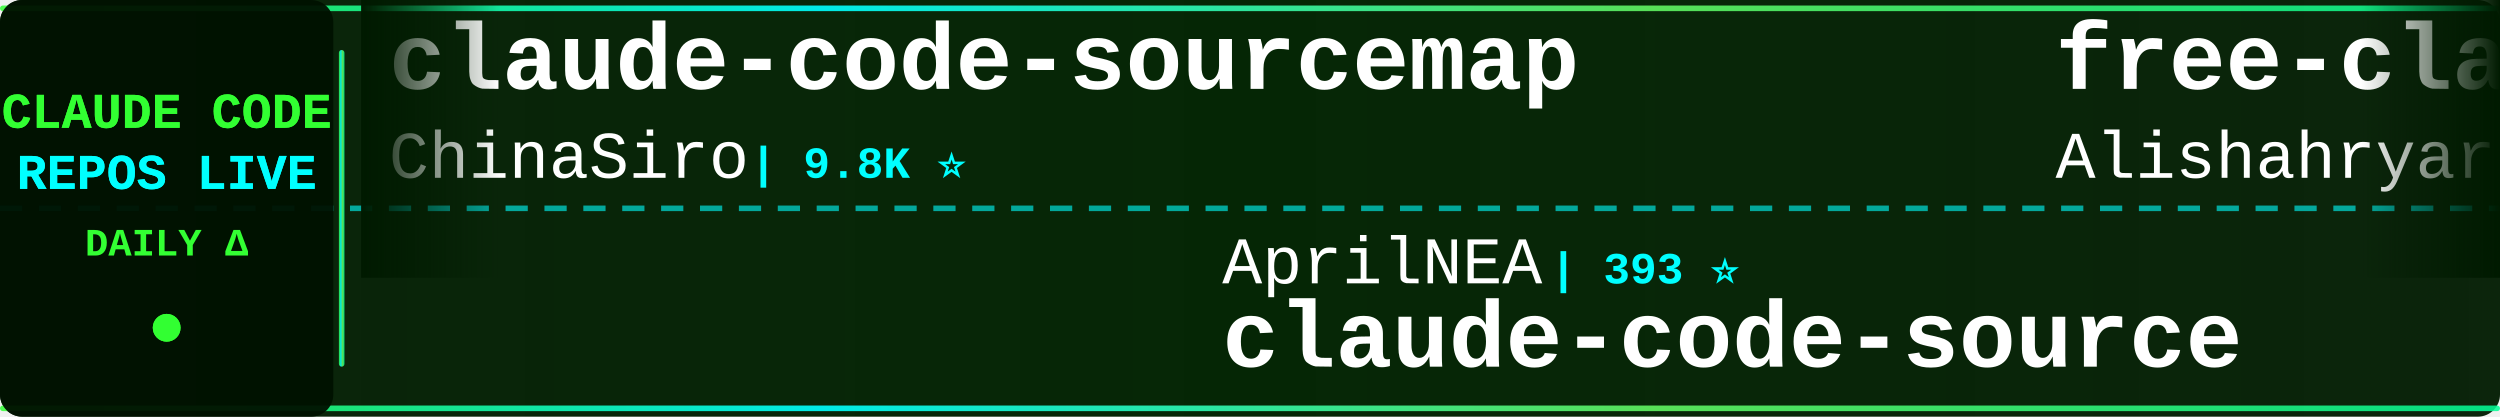
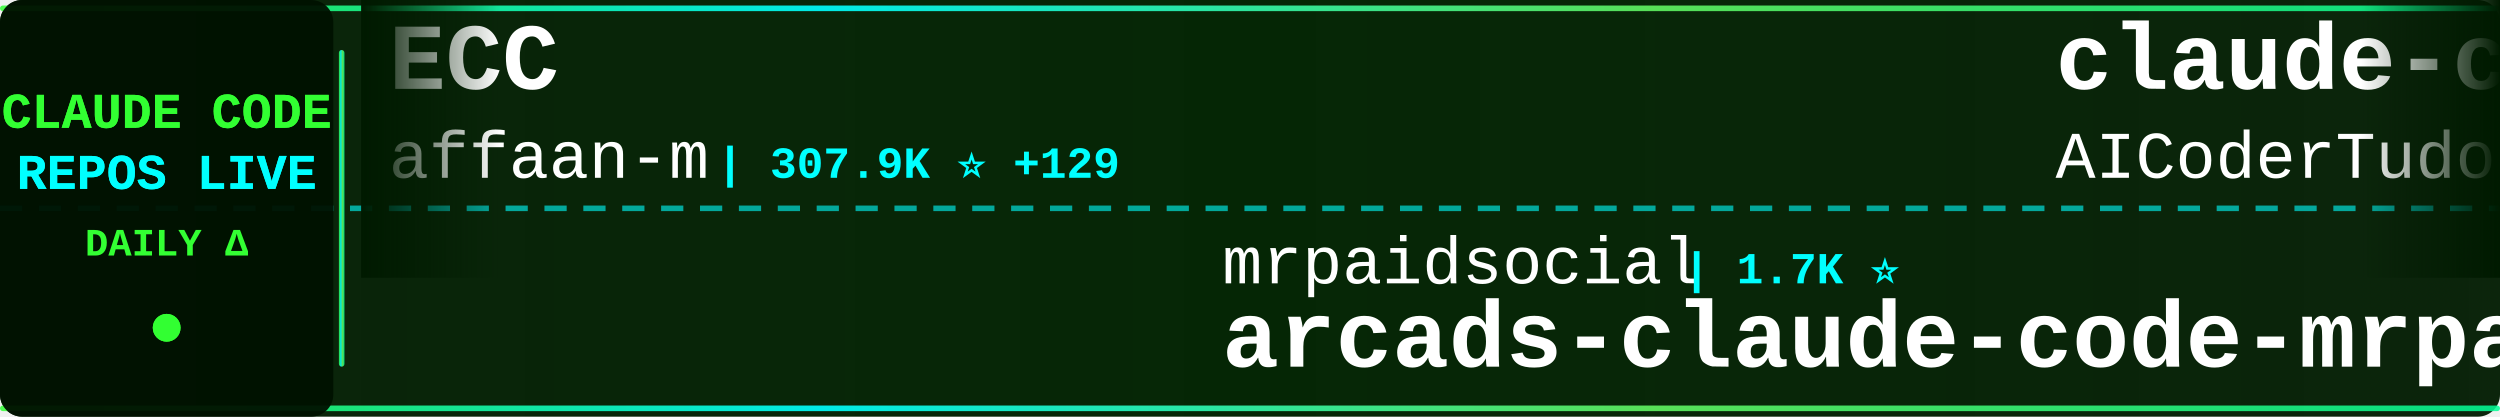
<svg xmlns="http://www.w3.org/2000/svg" width="900" height="150">
  <defs>
    <linearGradient id="tickerBg" x1="0%" y1="0%" x2="100%" y2="0%">
      <stop offset="0%" style="stop-color:#001a00;stop-opacity:0.95" />
      <stop offset="50%" style="stop-color:#002200;stop-opacity:0.98" />
      <stop offset="100%" style="stop-color:#001a00;stop-opacity:0.95" />
    </linearGradient>
    <linearGradient id="borderGrad" x1="0%" y1="0%" x2="100%" y2="0%">
      <stop offset="0%" style="stop-color:#33ff33;stop-opacity:0.85">
        <animate attributeName="stop-opacity" values="0.85;1;0.85" dur="2s" repeatCount="indefinite" />
      </stop>
      <stop offset="33%" style="stop-color:#00ffff;stop-opacity:0.9">
        <animate attributeName="stop-opacity" values="0.9;1;0.9" dur="2.2s" repeatCount="indefinite" />
      </stop>
      <stop offset="66%" style="stop-color:#66ff66;stop-opacity:0.85">
        <animate attributeName="stop-opacity" values="0.85;1;0.85" dur="1.8s" repeatCount="indefinite" />
      </stop>
      <stop offset="100%" style="stop-color:#00ff99;stop-opacity:0.85">
        <animate attributeName="stop-opacity" values="0.85;1;0.85" dur="2s" repeatCount="indefinite" />
      </stop>
    </linearGradient>
    <filter id="textGlow">
      <feGaussianBlur stdDeviation="0.1" result="coloredBlur" />
      <feMerge>
        <feMergeNode in="coloredBlur" />
        <feMergeNode in="SourceGraphic" />
      </feMerge>
    </filter>
    <filter id="metricGlow">
      <feGaussianBlur stdDeviation="0.2" result="coloredBlur" />
      <feMerge>
        <feMergeNode in="coloredBlur" />
        <feMergeNode in="SourceGraphic" />
      </feMerge>
    </filter>
    <linearGradient id="leftFade" x1="0%" y1="0%" x2="100%" y2="0%">
      <stop offset="0%" style="stop-color:#001a00;stop-opacity:1" />
      <stop offset="100%" style="stop-color:#001a00;stop-opacity:0" />
    </linearGradient>
    <linearGradient id="rightFade" x1="0%" y1="0%" x2="100%" y2="0%">
      <stop offset="0%" style="stop-color:#001a00;stop-opacity:0" />
      <stop offset="100%" style="stop-color:#001a00;stop-opacity:1" />
    </linearGradient>
  </defs>
  <rect width="900" height="150" fill="url(#tickerBg)" rx="8" />
  <rect x="0" y="2" width="900" height="2" fill="url(#borderGrad)" rx="1" />
  <rect x="0" y="146" width="900" height="2" fill="url(#borderGrad)" rx="1" />
  <line x1="0" y1="75" x2="900" y2="75" stroke="#00ffff" stroke-width="2" stroke-dasharray="8 6" opacity="0.6" />
  <rect x="0" y="0" width="120" height="150" fill="#001100" opacity="0.95" rx="8" />
  <text x="60" y="46" font-family="'Courier New', monospace" font-size="18" font-weight="bold" fill="#33ff33" text-anchor="middle" filter="url(#textGlow)">
    CLAUDE CODE
  </text>
  <text x="60" y="68" font-family="'Courier New', monospace" font-size="18" font-weight="bold" fill="#00ffff" text-anchor="middle" filter="url(#textGlow)">
    REPOS LIVE
  </text>
  <text x="60" y="92" font-family="'Courier New', monospace" font-size="14" font-weight="bold" fill="#33ff33" text-anchor="middle">
    DAILY Δ
  </text>
  <circle cx="60" cy="118" r="5" fill="#33ff33" filter="url(#metricGlow)">
    <animate attributeName="r" values="4;6;4" dur="1.5s" repeatCount="indefinite" />
    <animate attributeName="opacity" values="0.6;1;0.6" dur="1.5s" repeatCount="indefinite" />
  </circle>
  <rect x="122" y="18" width="2" height="114" fill="url(#borderGrad)" rx="1" />
  <clipPath id="tickerClip">
    <rect x="130" y="0" width="770" height="150" />
  </clipPath>
  <g clip-path="url(#tickerClip)">
    <g id="tickerItems">
      <animateTransform attributeName="transform" attributeType="XML" type="translate" from="0 0" to="-3000 0" dur="54s" repeatCount="indefinite" />
      <g transform="translate(0, 0)">
-         <text x="140" y="32" font-family="'Courier New', monospace" font-size="34" font-weight="bold" fill="#ffffff">claude-code-sourcemap</text>
-         <text x="140" y="64" font-family="'Courier New', monospace" font-size="24" font-weight="normal" fill="#ffffff" opacity="1.0">ChinaSiro</text>
-         <text x="270" y="64" font-family="'Courier New', monospace" font-size="16" font-weight="bold" fill="#00ffff"> | 9.8K ⭐</text>
+         <text x="140" y="32" font-family="'Courier New', monospace" font-size="34" font-weight="bold" fill="#ffffff">ECC</text>
+         <text x="140" y="64" font-family="'Courier New', monospace" font-size="24" font-weight="normal" fill="#ffffff" opacity="1.0">affaan-m</text>
+         <text x="258" y="64" font-family="'Courier New', monospace" font-size="16" font-weight="bold" fill="#00ffff"> | 307.9K ⭐ +129</text>
      </g>
      <g transform="translate(300, 0)">
-         <text x="140" y="102" font-family="'Courier New', monospace" font-size="24" font-weight="normal" fill="#ffffff" opacity="1.0">AprilNEA</text>
-         <text x="258" y="102" font-family="'Courier New', monospace" font-size="16" font-weight="bold" fill="#00ffff"> | 393 ⭐</text>
-         <text x="140" y="132" font-family="'Courier New', monospace" font-size="34" font-weight="bold" fill="#ffffff">claude-code-source</text>
+         <text x="140" y="102" font-family="'Courier New', monospace" font-size="24" font-weight="normal" fill="#ffffff" opacity="1.0">mrpaidsocial</text>
+         <text x="306" y="102" font-family="'Courier New', monospace" font-size="16" font-weight="bold" fill="#00ffff"> | 1.7K ⭐</text>
+         <text x="140" y="132" font-family="'Courier New', monospace" font-size="34" font-weight="bold" fill="#ffffff">arcads-claude-code-mrpai...</text>
      </g>
      <g transform="translate(600, 0)">
-         <text x="140" y="32" font-family="'Courier New', monospace" font-size="34" font-weight="bold" fill="#ffffff">free-claude-code</text>
-         <text x="140" y="64" font-family="'Courier New', monospace" font-size="24" font-weight="normal" fill="#ffffff" opacity="1.0">Alishahryar1</text>
-         <text x="306" y="64" font-family="'Courier New', monospace" font-size="16" font-weight="bold" fill="#00ffff"> | 72.2K ⭐ +119</text>
-       </g>
-       <g transform="translate(900, 0)">
-         <text x="140" y="102" font-family="'Courier New', monospace" font-size="24" font-weight="normal" fill="#ffffff" opacity="1.0">VILA-Lab</text>
-         <text x="258" y="102" font-family="'Courier New', monospace" font-size="16" font-weight="bold" fill="#00ffff"> | 2.2K ⭐</text>
-         <text x="140" y="132" font-family="'Courier New', monospace" font-size="34" font-weight="bold" fill="#ffffff">Dive-into-Claude-Code</text>
-       </g>
-       <g transform="translate(1200, 0)">
-         <text x="140" y="32" font-family="'Courier New', monospace" font-size="34" font-weight="bold" fill="#ffffff">claude-code-base-action</text>
-         <text x="140" y="64" font-family="'Courier New', monospace" font-size="24" font-weight="normal" fill="#ffffff" opacity="1.0">anthropics</text>
-         <text x="282" y="64" font-family="'Courier New', monospace" font-size="16" font-weight="bold" fill="#00ffff"> | 1.1K ⭐</text>
-       </g>
-       <g transform="translate(1500, 0)">
-         <text x="140" y="102" font-family="'Courier New', monospace" font-size="24" font-weight="normal" fill="#ffffff" opacity="1.0">davila7</text>
-         <text x="246" y="102" font-family="'Courier New', monospace" font-size="16" font-weight="bold" fill="#00ffff"> | 34.0K ⭐ +12</text>
-         <text x="140" y="132" font-family="'Courier New', monospace" font-size="34" font-weight="bold" fill="#ffffff">claude-code-templates</text>
-       </g>
-       <g transform="translate(1800, 0)">
        <text x="140" y="32" font-family="'Courier New', monospace" font-size="34" font-weight="bold" fill="#ffffff">claude-code-tudou</text>
        <text x="140" y="64" font-family="'Courier New', monospace" font-size="24" font-weight="normal" fill="#ffffff" opacity="1.0">AICoderTudou</text>
        <text x="306" y="64" font-family="'Courier New', monospace" font-size="16" font-weight="bold" fill="#00ffff"> | 494 ⭐</text>
      </g>
+       <g transform="translate(900, 0)">
+         <text x="140" y="102" font-family="'Courier New', monospace" font-size="24" font-weight="normal" fill="#ffffff" opacity="1.0">SeemSeam</text>
+         <text x="258" y="102" font-family="'Courier New', monospace" font-size="16" font-weight="bold" fill="#00ffff"> | 3.6K ⭐</text>
+         <text x="140" y="132" font-family="'Courier New', monospace" font-size="34" font-weight="bold" fill="#ffffff">claude_codex_bridge</text>
+       </g>
+       <g transform="translate(1200, 0)">
+         <text x="140" y="32" font-family="'Courier New', monospace" font-size="34" font-weight="bold" fill="#ffffff">claude-code-best-practic...</text>
+         <text x="140" y="64" font-family="'Courier New', monospace" font-size="24" font-weight="normal" fill="#ffffff" opacity="1.0">shanraisshan</text>
+         <text x="306" y="64" font-family="'Courier New', monospace" font-size="16" font-weight="bold" fill="#00ffff"> | 69.3K ⭐ +5</text>
+       </g>
+       <g transform="translate(1500, 0)">
+         <text x="140" y="102" font-family="'Courier New', monospace" font-size="24" font-weight="normal" fill="#ffffff" opacity="1.0">sugyan</text>
+         <text x="234" y="102" font-family="'Courier New', monospace" font-size="16" font-weight="bold" fill="#00ffff"> | 1.1K ⭐</text>
+         <text x="140" y="132" font-family="'Courier New', monospace" font-size="34" font-weight="bold" fill="#ffffff">claude-code-webui</text>
+       </g>
+       <g transform="translate(1800, 0)">
+         <text x="140" y="32" font-family="'Courier New', monospace" font-size="34" font-weight="bold" fill="#ffffff">Claude-Code-Game-Studios</text>
+         <text x="140" y="64" font-family="'Courier New', monospace" font-size="24" font-weight="normal" fill="#ffffff" opacity="1.0">Donchitos</text>
+         <text x="270" y="64" font-family="'Courier New', monospace" font-size="16" font-weight="bold" fill="#00ffff"> | 40.4K ⭐ +26</text>
+       </g>
      <g transform="translate(2100, 0)">
-         <text x="140" y="102" font-family="'Courier New', monospace" font-size="24" font-weight="normal" fill="#ffffff" opacity="1.0">Donchitos</text>
-         <text x="270" y="102" font-family="'Courier New', monospace" font-size="16" font-weight="bold" fill="#00ffff"> | 40.4K ⭐ +70</text>
-         <text x="140" y="132" font-family="'Courier New', monospace" font-size="34" font-weight="bold" fill="#ffffff">Claude-Code-Game-Studios</text>
+         <text x="140" y="102" font-family="'Courier New', monospace" font-size="24" font-weight="normal" fill="#ffffff" opacity="1.0">xu-xiang</text>
+         <text x="258" y="102" font-family="'Courier New', monospace" font-size="16" font-weight="bold" fill="#00ffff"> | 2.0K ⭐</text>
+         <text x="140" y="132" font-family="'Courier New', monospace" font-size="34" font-weight="bold" fill="#ffffff">everything-claude-code-z...</text>
      </g>
      <g transform="translate(2400, 0)">
-         <text x="140" y="32" font-family="'Courier New', monospace" font-size="34" font-weight="bold" fill="#ffffff">claude-code-action</text>
-         <text x="140" y="64" font-family="'Courier New', monospace" font-size="24" font-weight="normal" fill="#ffffff" opacity="1.0">anthropics</text>
-         <text x="282" y="64" font-family="'Courier New', monospace" font-size="16" font-weight="bold" fill="#00ffff"> | 10.0K ⭐ +3</text>
+         <text x="140" y="32" font-family="'Courier New', monospace" font-size="34" font-weight="bold" fill="#ffffff">claude-code-spec-workflo...</text>
+         <text x="140" y="64" font-family="'Courier New', monospace" font-size="24" font-weight="normal" fill="#ffffff" opacity="1.0">Pimzino</text>
+         <text x="246" y="64" font-family="'Courier New', monospace" font-size="16" font-weight="bold" fill="#00ffff"> | 3.9K ⭐</text>
      </g>
      <g transform="translate(2700, 0)">
+         <text x="140" y="102" font-family="'Courier New', monospace" font-size="24" font-weight="normal" fill="#ffffff" opacity="1.0">digitalsamba</text>
+         <text x="306" y="102" font-family="'Courier New', monospace" font-size="16" font-weight="bold" fill="#00ffff"> | 2.7K ⭐ +3</text>
+         <text x="140" y="132" font-family="'Courier New', monospace" font-size="34" font-weight="bold" fill="#ffffff">claude-code-video-toolki...</text>
+       </g>
+       <g transform="translate(3000, 0)">
+         <text x="140" y="32" font-family="'Courier New', monospace" font-size="34" font-weight="bold" fill="#ffffff">ECC</text>
+         <text x="140" y="64" font-family="'Courier New', monospace" font-size="24" font-weight="normal" fill="#ffffff" opacity="1.0">affaan-m</text>
+         <text x="258" y="64" font-family="'Courier New', monospace" font-size="16" font-weight="bold" fill="#00ffff"> | 307.9K ⭐ +129</text>
+       </g>
+       <g transform="translate(3300, 0)">
        <text x="140" y="102" font-family="'Courier New', monospace" font-size="24" font-weight="normal" fill="#ffffff" opacity="1.0">mrpaidsocial</text>
-         <text x="306" y="102" font-family="'Courier New', monospace" font-size="16" font-weight="bold" fill="#00ffff"> | 1.7K ⭐ +1</text>
+         <text x="306" y="102" font-family="'Courier New', monospace" font-size="16" font-weight="bold" fill="#00ffff"> | 1.7K ⭐</text>
        <text x="140" y="132" font-family="'Courier New', monospace" font-size="34" font-weight="bold" fill="#ffffff">arcads-claude-code-mrpai...</text>
      </g>
-       <g transform="translate(3000, 0)">
-         <text x="140" y="32" font-family="'Courier New', monospace" font-size="34" font-weight="bold" fill="#ffffff">claude-code-sourcemap</text>
-         <text x="140" y="64" font-family="'Courier New', monospace" font-size="24" font-weight="normal" fill="#ffffff" opacity="1.0">ChinaSiro</text>
-         <text x="270" y="64" font-family="'Courier New', monospace" font-size="16" font-weight="bold" fill="#00ffff"> | 9.8K ⭐</text>
-       </g>
-       <g transform="translate(3300, 0)">
-         <text x="140" y="102" font-family="'Courier New', monospace" font-size="24" font-weight="normal" fill="#ffffff" opacity="1.0">AprilNEA</text>
-         <text x="258" y="102" font-family="'Courier New', monospace" font-size="16" font-weight="bold" fill="#00ffff"> | 393 ⭐</text>
-         <text x="140" y="132" font-family="'Courier New', monospace" font-size="34" font-weight="bold" fill="#ffffff">claude-code-source</text>
-       </g>
      <g transform="translate(3600, 0)">
-         <text x="140" y="32" font-family="'Courier New', monospace" font-size="34" font-weight="bold" fill="#ffffff">free-claude-code</text>
-         <text x="140" y="64" font-family="'Courier New', monospace" font-size="24" font-weight="normal" fill="#ffffff" opacity="1.0">Alishahryar1</text>
-         <text x="306" y="64" font-family="'Courier New', monospace" font-size="16" font-weight="bold" fill="#00ffff"> | 72.2K ⭐ +119</text>
+         <text x="140" y="32" font-family="'Courier New', monospace" font-size="34" font-weight="bold" fill="#ffffff">claude-code-tudou</text>
+         <text x="140" y="64" font-family="'Courier New', monospace" font-size="24" font-weight="normal" fill="#ffffff" opacity="1.0">AICoderTudou</text>
+         <text x="306" y="64" font-family="'Courier New', monospace" font-size="16" font-weight="bold" fill="#00ffff"> | 494 ⭐</text>
      </g>
      <g transform="translate(3900, 0)">
-         <text x="140" y="102" font-family="'Courier New', monospace" font-size="24" font-weight="normal" fill="#ffffff" opacity="1.0">VILA-Lab</text>
-         <text x="258" y="102" font-family="'Courier New', monospace" font-size="16" font-weight="bold" fill="#00ffff"> | 2.2K ⭐</text>
-         <text x="140" y="132" font-family="'Courier New', monospace" font-size="34" font-weight="bold" fill="#ffffff">Dive-into-Claude-Code</text>
+         <text x="140" y="102" font-family="'Courier New', monospace" font-size="24" font-weight="normal" fill="#ffffff" opacity="1.0">SeemSeam</text>
+         <text x="258" y="102" font-family="'Courier New', monospace" font-size="16" font-weight="bold" fill="#00ffff"> | 3.6K ⭐</text>
+         <text x="140" y="132" font-family="'Courier New', monospace" font-size="34" font-weight="bold" fill="#ffffff">claude_codex_bridge</text>
      </g>
    </g>
  </g>
  <rect x="130" y="0" width="50" height="100" fill="url(#leftFade)" />
  <rect x="850" y="0" width="50" height="100" fill="url(#rightFade)" />
</svg>
